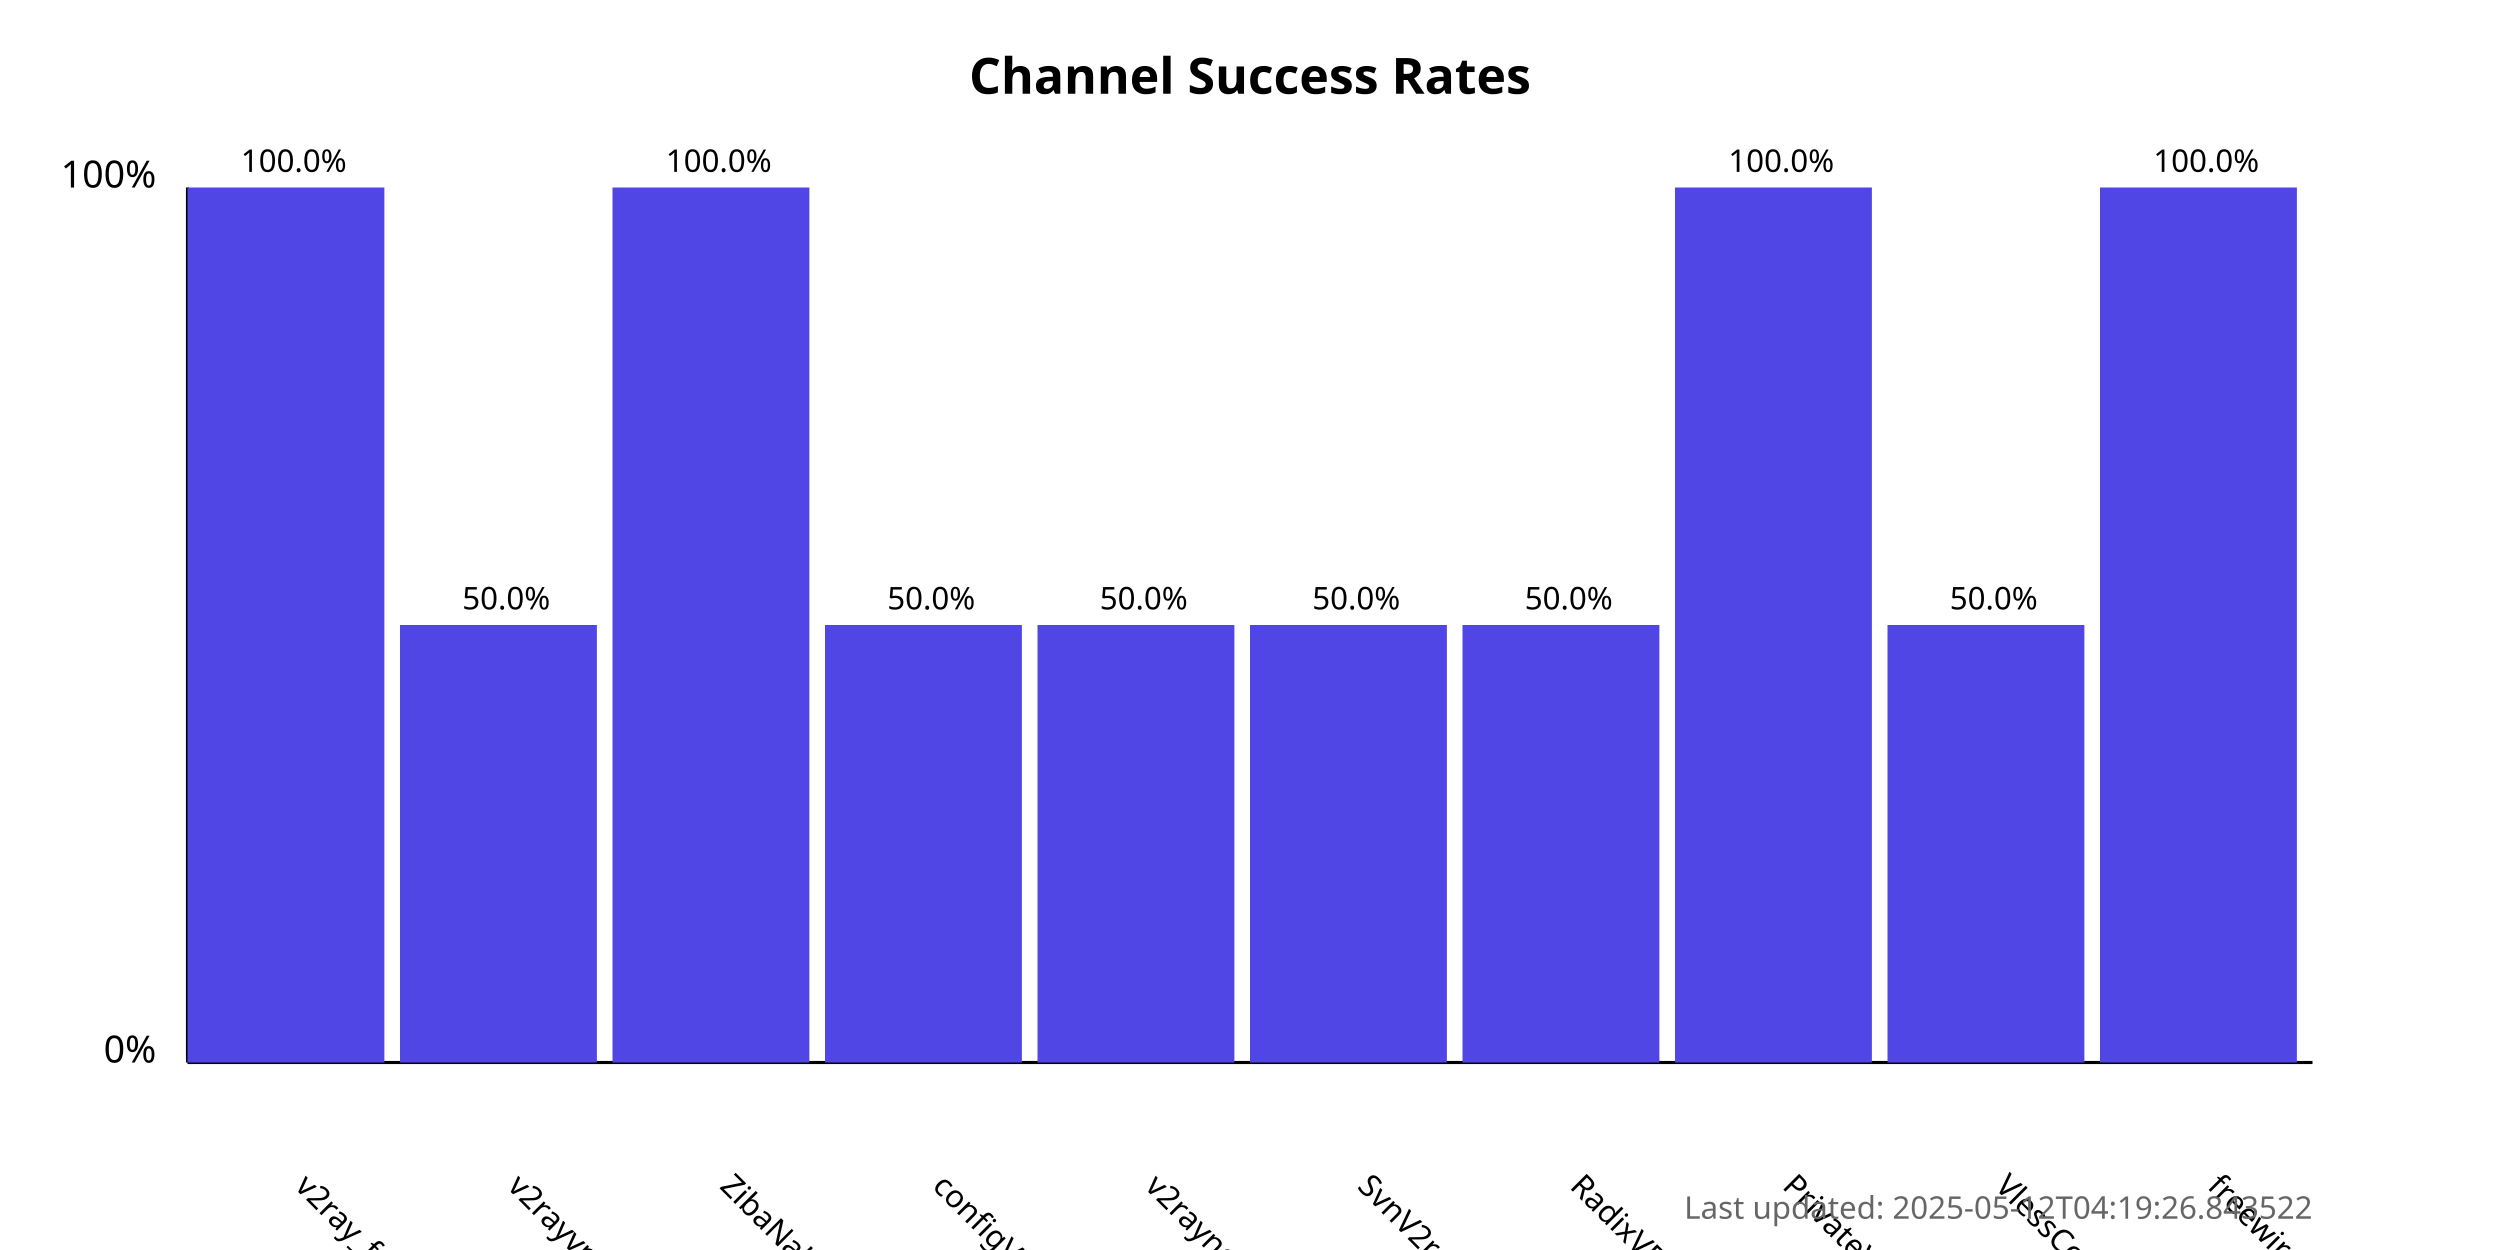
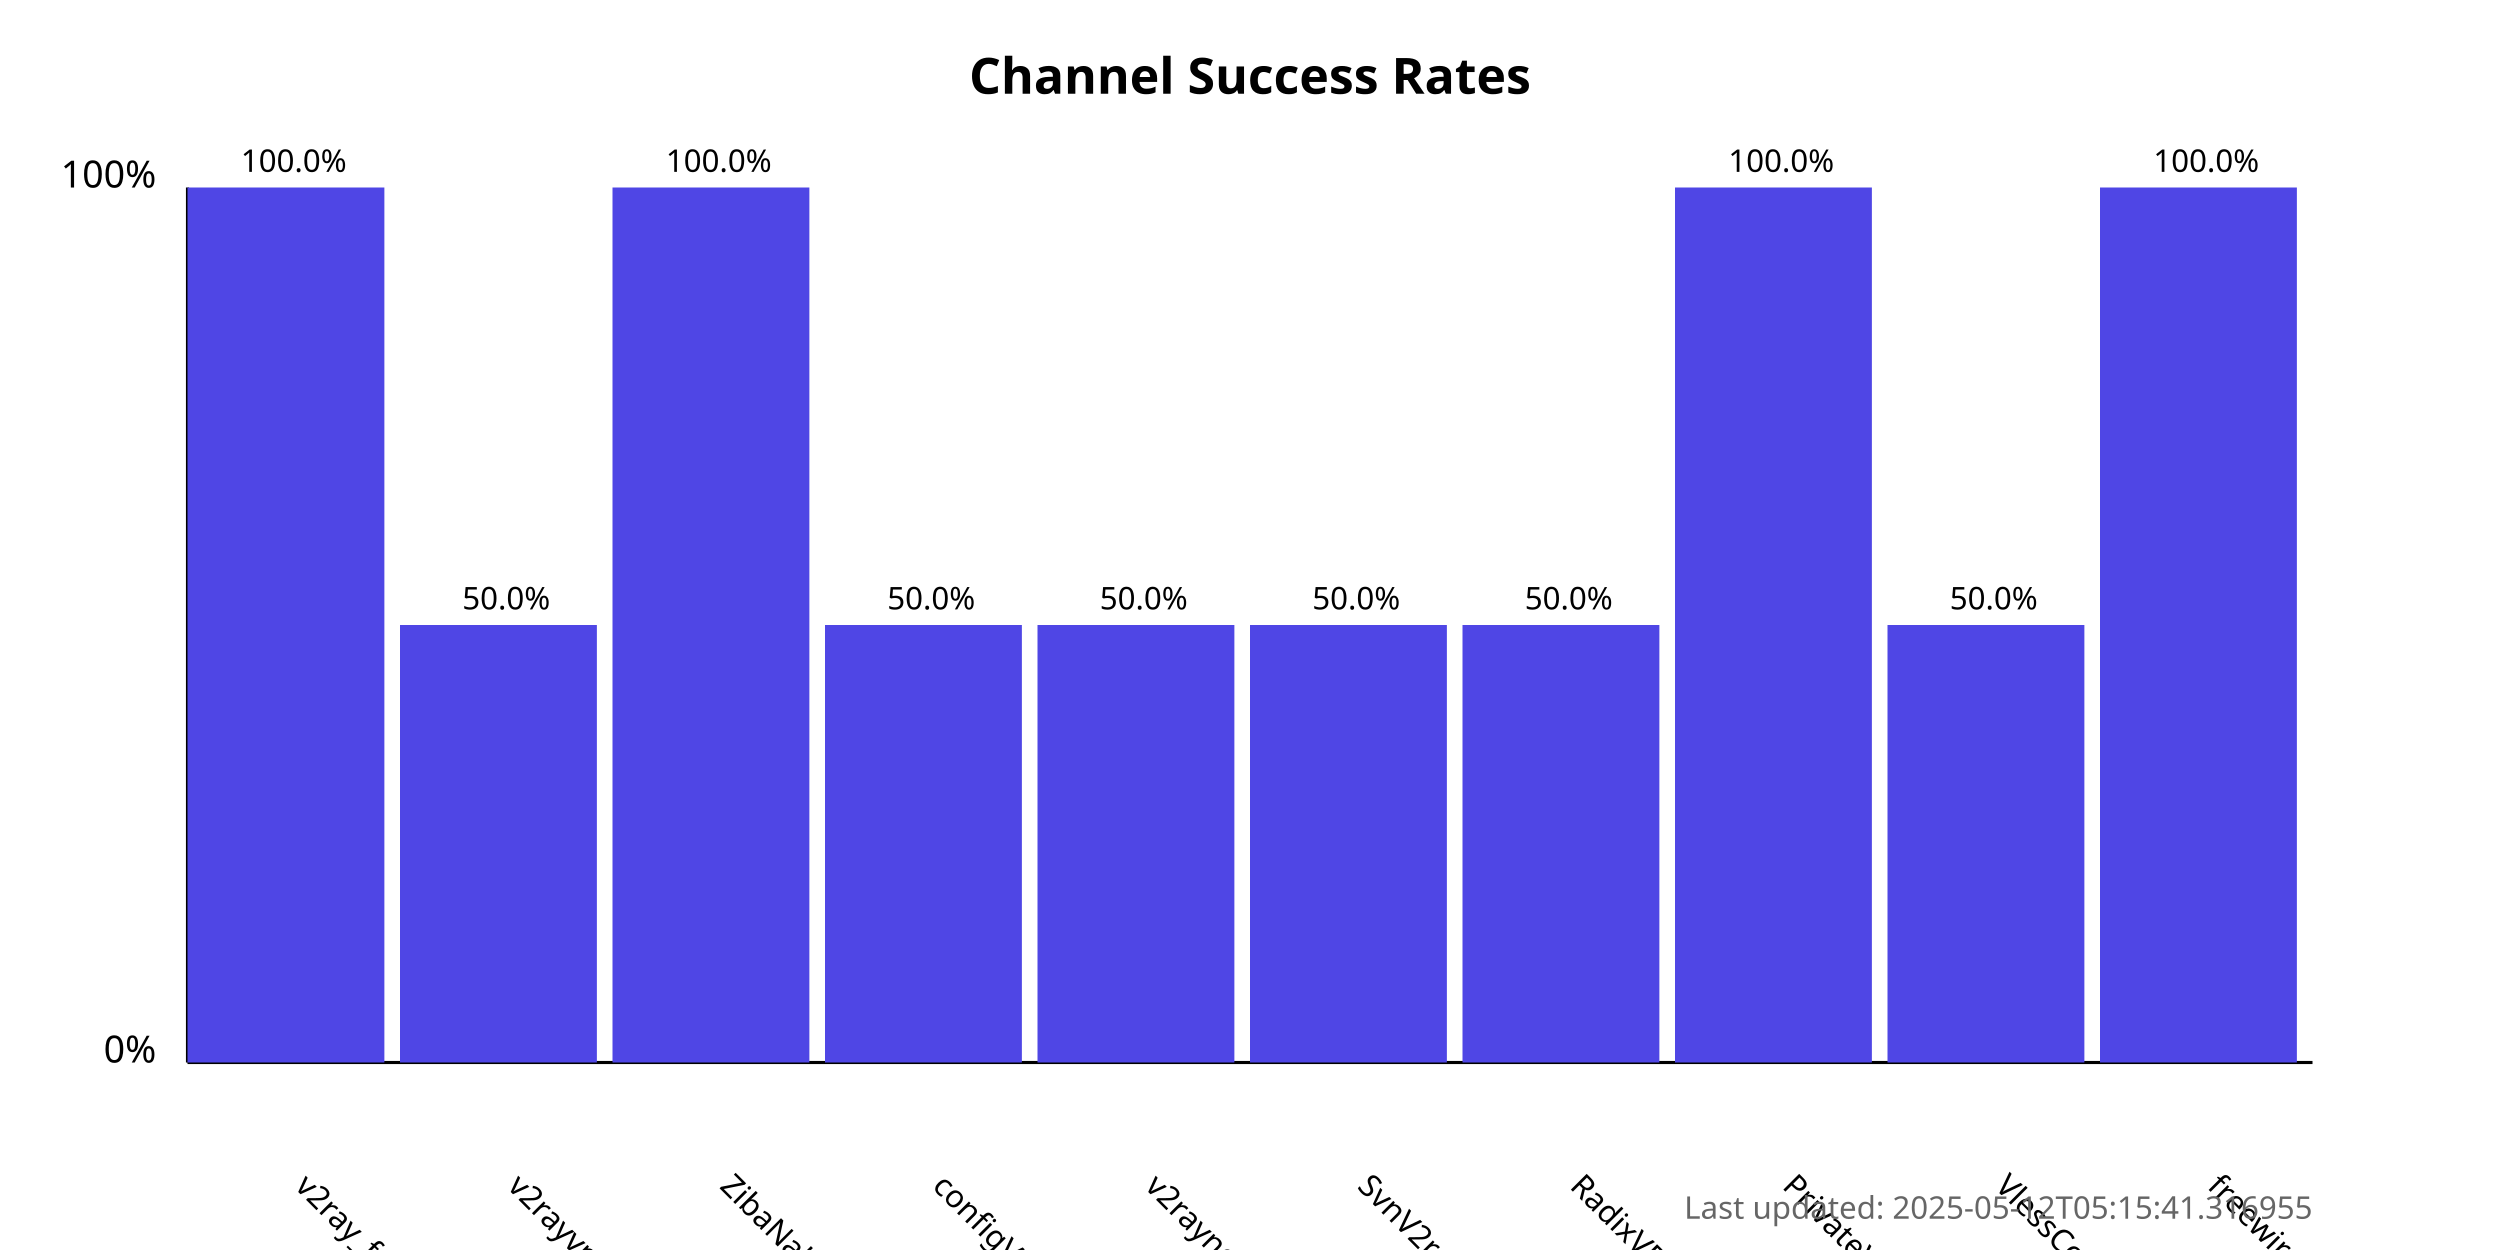
<svg xmlns="http://www.w3.org/2000/svg" width="800" height="400">
  <style>
            .chart-title { font: bold 16px sans-serif; }
            .axis-label { font: 12px sans-serif; }
            .tick-label { font: 10px sans-serif; }
            .bar { fill: #4f46e5; }
            .bar:hover { fill: #6366f1; }
            .timestamp { font: 10px sans-serif; fill: #666; }
        </style>
  <text x="400.0" y="30" text-anchor="middle" class="chart-title">
            Channel Success Rates
        </text>
  <line x1="60" y1="340" x2="60" y2="60" stroke="black" stroke-width="1" />
  <line x1="60" y1="340" x2="740" y2="340" stroke="black" stroke-width="1" />
  <text x="50" y="340" text-anchor="end" class="axis-label">0%</text>
  <text x="50" y="60" text-anchor="end" class="axis-label">100%</text>
  <g>
    <rect x="60" y="60.0" width="63.0" height="280.0" class="bar" />
    <text x="94.0" y="380" transform="rotate(45, 94.0, 380)" text-anchor="start" class="tick-label">
                v2ray_free_conf
            </text>
    <text x="94.0" y="55.0" text-anchor="middle" class="tick-label">
                100.0%
            </text>
  </g>
  <g>
    <rect x="128.0" y="200.0" width="63.0" height="140.0" class="bar" />
    <text x="162.0" y="380" transform="rotate(45, 162.0, 380)" text-anchor="start" class="tick-label">
                v2rayvpno
            </text>
    <text x="162.0" y="195.0" text-anchor="middle" class="tick-label">
                50.0%
            </text>
  </g>
  <g>
    <rect x="196.0" y="60.0" width="63.0" height="280.0" class="bar" />
    <text x="230.0" y="380" transform="rotate(45, 230.0, 380)" text-anchor="start" class="tick-label">
                ZibaNabz
            </text>
    <text x="230.0" y="55.0" text-anchor="middle" class="tick-label">
                100.0%
            </text>
  </g>
  <g>
    <rect x="264.0" y="200.0" width="63.0" height="140.0" class="bar" />
    <text x="298.0" y="380" transform="rotate(45, 298.0, 380)" text-anchor="start" class="tick-label">
                configV2rayForFree
            </text>
    <text x="298.0" y="195.0" text-anchor="middle" class="tick-label">
                50.0%
            </text>
  </g>
  <g>
    <rect x="332.0" y="200.0" width="63.0" height="140.0" class="bar" />
    <text x="366.0" y="380" transform="rotate(45, 366.0, 380)" text-anchor="start" class="tick-label">
                v2rayngvpn
            </text>
    <text x="366.0" y="195.0" text-anchor="middle" class="tick-label">
                50.0%
            </text>
  </g>
  <g>
    <rect x="400.0" y="200.0" width="63.0" height="140.0" class="bar" />
    <text x="434.0" y="380" transform="rotate(45, 434.0, 380)" text-anchor="start" class="tick-label">
                SvnV2ray
            </text>
    <text x="434.0" y="195.0" text-anchor="middle" class="tick-label">
                50.0%
            </text>
  </g>
  <g>
    <rect x="468.0" y="200.0" width="63.0" height="140.0" class="bar" />
    <text x="502.0" y="380" transform="rotate(45, 502.0, 380)" text-anchor="start" class="tick-label">
                RadixVPN
            </text>
    <text x="502.0" y="195.0" text-anchor="middle" class="tick-label">
                50.0%
            </text>
  </g>
  <g>
    <rect x="536.0" y="60.0" width="63.0" height="280.0" class="bar" />
    <text x="570.0" y="380" transform="rotate(45, 570.0, 380)" text-anchor="start" class="tick-label">
                PrivateVPNs
            </text>
    <text x="570.0" y="55.0" text-anchor="middle" class="tick-label">
                100.0%
            </text>
  </g>
  <g>
    <rect x="604.0" y="200.0" width="63.0" height="140.0" class="bar" />
    <text x="638.0" y="380" transform="rotate(45, 638.0, 380)" text-anchor="start" class="tick-label">
                VlessConfig
            </text>
    <text x="638.0" y="195.0" text-anchor="middle" class="tick-label">
                50.0%
            </text>
  </g>
  <g>
    <rect x="672.0" y="60.0" width="63.0" height="280.0" class="bar" />
    <text x="706.0" y="380" transform="rotate(45, 706.0, 380)" text-anchor="start" class="tick-label">
                freewireguard
            </text>
    <text x="706.0" y="55.0" text-anchor="middle" class="tick-label">
                100.0%
            </text>
  </g>
  <text x="740" y="390" text-anchor="end" class="timestamp">
-             Last updated: 2025-05-12T04:19:26.843522
+             Last updated: 2025-05-12T05:15:41.316955
        </text>
</svg>
